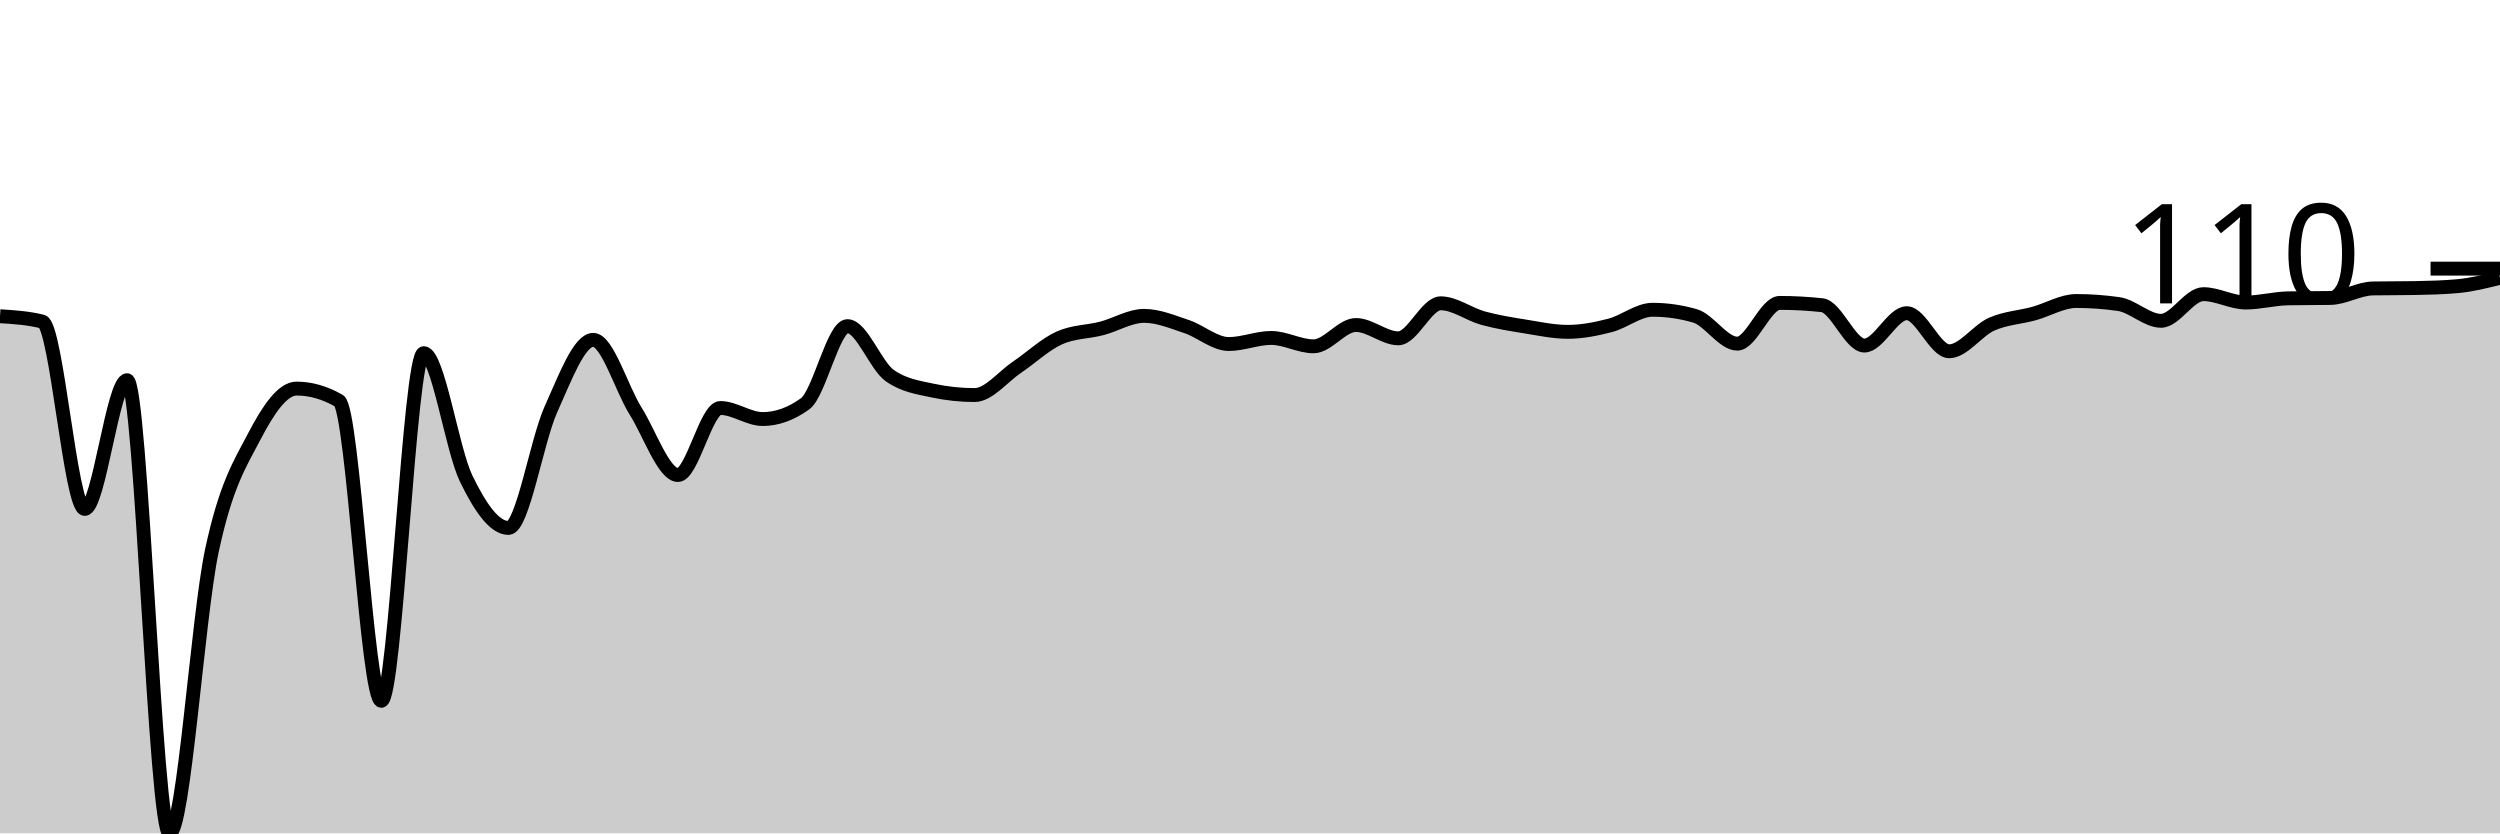
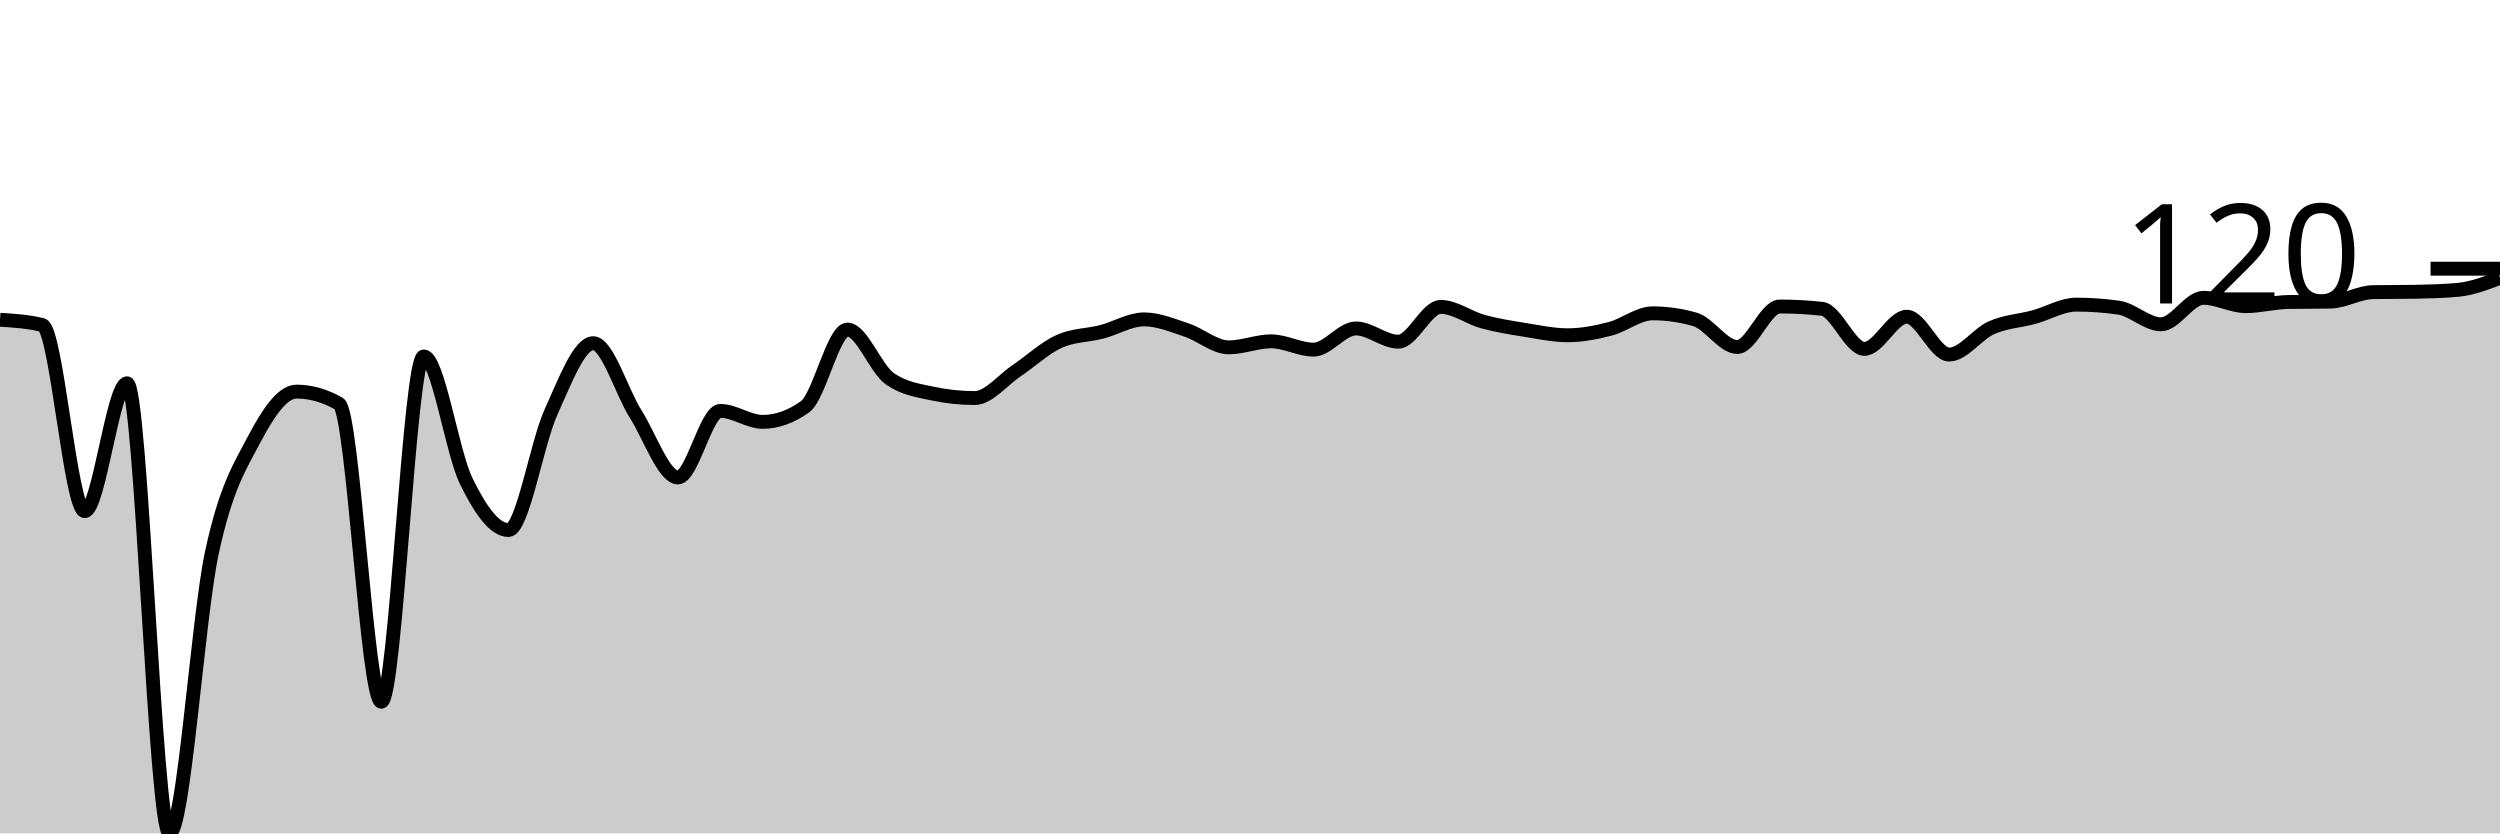
<svg xmlns="http://www.w3.org/2000/svg" viewBox="0 0 180 60">
  <g transform="translate(0,20)">
-     <path class="area" fill="rgba(0, 0, 0, 0.2)" d="M0,2.769C1.017,2.833,2.034,2.897,3.051,3.153C4.068,3.409,5.085,16.642,6.102,16.642C7.119,16.642,8.136,7.375,9.153,7.375C10.169,7.375,11.186,40,12.203,40C13.22,40,14.237,24.419,15.254,19.657C16.271,14.896,17.288,13.379,18.305,11.432C19.322,9.486,20.339,7.978,21.356,7.978C22.373,7.978,23.39,8.271,24.407,8.855C25.424,9.44,26.441,30.459,27.458,30.459C28.475,30.459,29.492,5.428,30.508,5.428C31.525,5.428,32.542,12.351,33.559,14.448C34.576,16.546,35.593,18.012,36.61,18.012C37.627,18.012,38.644,11.743,39.661,9.486C40.678,7.229,41.695,4.469,42.712,4.469C43.729,4.469,44.746,7.973,45.763,9.596C46.78,11.218,47.797,14.202,48.814,14.202C49.831,14.202,50.847,9.376,51.864,9.376C52.881,9.376,53.898,10.171,54.915,10.171C55.932,10.171,56.949,9.806,57.966,9.075C58.983,8.344,60,3.482,61.017,3.482C62.034,3.482,63.051,6.333,64.068,7.046C65.085,7.759,66.102,7.896,67.119,8.115C68.136,8.334,69.153,8.444,70.169,8.444C71.186,8.444,72.203,7.128,73.22,6.443C74.237,5.757,75.254,4.789,76.271,4.332C77.288,3.875,78.305,3.911,79.322,3.646C80.339,3.381,81.356,2.742,82.373,2.742C83.39,2.742,84.407,3.171,85.424,3.509C86.441,3.847,87.458,4.77,88.475,4.77C89.492,4.77,90.508,4.332,91.525,4.332C92.542,4.332,93.559,4.935,94.576,4.935C95.593,4.935,96.61,3.4,97.627,3.4C98.644,3.4,99.661,4.359,100.678,4.359C101.695,4.359,102.712,1.837,103.729,1.837C104.746,1.837,105.763,2.627,106.78,2.906C107.797,3.185,108.814,3.345,109.831,3.509C110.847,3.674,111.864,3.893,112.881,3.893C113.898,3.893,114.915,3.692,115.932,3.427C116.949,3.162,117.966,2.303,118.983,2.303C120,2.303,121.017,2.449,122.034,2.742C123.051,3.034,124.068,4.743,125.085,4.743C126.102,4.743,127.119,1.809,128.136,1.809C129.153,1.809,130.169,1.864,131.186,1.974C132.203,2.084,133.22,4.88,134.237,4.88C135.254,4.88,136.271,2.55,137.288,2.55C138.305,2.55,139.322,5.291,140.339,5.291C141.356,5.291,142.373,3.797,143.39,3.345C144.407,2.892,145.424,2.856,146.441,2.577C147.458,2.298,148.475,1.672,149.492,1.672C150.508,1.672,151.525,1.745,152.542,1.892C153.559,2.038,154.576,3.098,155.593,3.098C156.61,3.098,157.627,1.179,158.644,1.179C159.661,1.179,160.678,1.782,161.695,1.782C162.712,1.782,163.729,1.499,164.746,1.48C165.763,1.462,166.78,1.471,167.797,1.453C168.814,1.435,169.831,0.786,170.847,0.768C171.864,0.749,172.881,0.759,173.898,0.74C174.915,0.722,175.932,0.695,176.949,0.603C177.966,0.512,178.983,0.256,180,0L180,40C178.983,40,177.966,40,176.949,40C175.932,40,174.915,40,173.898,40C172.881,40,171.864,40,170.847,40C169.831,40,168.814,40,167.797,40C166.78,40,165.763,40,164.746,40C163.729,40,162.712,40,161.695,40C160.678,40,159.661,40,158.644,40C157.627,40,156.61,40,155.593,40C154.576,40,153.559,40,152.542,40C151.525,40,150.508,40,149.492,40C148.475,40,147.458,40,146.441,40C145.424,40,144.407,40,143.39,40C142.373,40,141.356,40,140.339,40C139.322,40,138.305,40,137.288,40C136.271,40,135.254,40,134.237,40C133.22,40,132.203,40,131.186,40C130.169,40,129.153,40,128.136,40C127.119,40,126.102,40,125.085,40C124.068,40,123.051,40,122.034,40C121.017,40,120,40,118.983,40C117.966,40,116.949,40,115.932,40C114.915,40,113.898,40,112.881,40C111.864,40,110.847,40,109.831,40C108.814,40,107.797,40,106.78,40C105.763,40,104.746,40,103.729,40C102.712,40,101.695,40,100.678,40C99.661,40,98.644,40,97.627,40C96.61,40,95.593,40,94.576,40C93.559,40,92.542,40,91.525,40C90.508,40,89.492,40,88.475,40C87.458,40,86.441,40,85.424,40C84.407,40,83.39,40,82.373,40C81.356,40,80.339,40,79.322,40C78.305,40,77.288,40,76.271,40C75.254,40,74.237,40,73.22,40C72.203,40,71.186,40,70.169,40C69.153,40,68.136,40,67.119,40C66.102,40,65.085,40,64.068,40C63.051,40,62.034,40,61.017,40C60,40,58.983,40,57.966,40C56.949,40,55.932,40,54.915,40C53.898,40,52.881,40,51.864,40C50.847,40,49.831,40,48.814,40C47.797,40,46.78,40,45.763,40C44.746,40,43.729,40,42.712,40C41.695,40,40.678,40,39.661,40C38.644,40,37.627,40,36.61,40C35.593,40,34.576,40,33.559,40C32.542,40,31.525,40,30.508,40C29.492,40,28.475,40,27.458,40C26.441,40,25.424,40,24.407,40C23.39,40,22.373,40,21.356,40C20.339,40,19.322,40,18.305,40C17.288,40,16.271,40,15.254,40C14.237,40,13.22,40,12.203,40C11.186,40,10.169,40,9.153,40C8.136,40,7.119,40,6.102,40C5.085,40,4.068,40,3.051,40C2.034,40,1.017,40,0,40Z" />
-     <path class="line" stroke="black" fill="none" d="M0,2.769C1.017,2.833,2.034,2.897,3.051,3.153C4.068,3.409,5.085,16.642,6.102,16.642C7.119,16.642,8.136,7.375,9.153,7.375C10.169,7.375,11.186,40,12.203,40C13.22,40,14.237,24.419,15.254,19.657C16.271,14.896,17.288,13.379,18.305,11.432C19.322,9.486,20.339,7.978,21.356,7.978C22.373,7.978,23.39,8.271,24.407,8.855C25.424,9.44,26.441,30.459,27.458,30.459C28.475,30.459,29.492,5.428,30.508,5.428C31.525,5.428,32.542,12.351,33.559,14.448C34.576,16.546,35.593,18.012,36.61,18.012C37.627,18.012,38.644,11.743,39.661,9.486C40.678,7.229,41.695,4.469,42.712,4.469C43.729,4.469,44.746,7.973,45.763,9.596C46.78,11.218,47.797,14.202,48.814,14.202C49.831,14.202,50.847,9.376,51.864,9.376C52.881,9.376,53.898,10.171,54.915,10.171C55.932,10.171,56.949,9.806,57.966,9.075C58.983,8.344,60,3.482,61.017,3.482C62.034,3.482,63.051,6.333,64.068,7.046C65.085,7.759,66.102,7.896,67.119,8.115C68.136,8.334,69.153,8.444,70.169,8.444C71.186,8.444,72.203,7.128,73.22,6.443C74.237,5.757,75.254,4.789,76.271,4.332C77.288,3.875,78.305,3.911,79.322,3.646C80.339,3.381,81.356,2.742,82.373,2.742C83.39,2.742,84.407,3.171,85.424,3.509C86.441,3.847,87.458,4.77,88.475,4.77C89.492,4.77,90.508,4.332,91.525,4.332C92.542,4.332,93.559,4.935,94.576,4.935C95.593,4.935,96.61,3.4,97.627,3.4C98.644,3.4,99.661,4.359,100.678,4.359C101.695,4.359,102.712,1.837,103.729,1.837C104.746,1.837,105.763,2.627,106.78,2.906C107.797,3.185,108.814,3.345,109.831,3.509C110.847,3.674,111.864,3.893,112.881,3.893C113.898,3.893,114.915,3.692,115.932,3.427C116.949,3.162,117.966,2.303,118.983,2.303C120,2.303,121.017,2.449,122.034,2.742C123.051,3.034,124.068,4.743,125.085,4.743C126.102,4.743,127.119,1.809,128.136,1.809C129.153,1.809,130.169,1.864,131.186,1.974C132.203,2.084,133.22,4.88,134.237,4.88C135.254,4.88,136.271,2.55,137.288,2.55C138.305,2.55,139.322,5.291,140.339,5.291C141.356,5.291,142.373,3.797,143.39,3.345C144.407,2.892,145.424,2.856,146.441,2.577C147.458,2.298,148.475,1.672,149.492,1.672C150.508,1.672,151.525,1.745,152.542,1.892C153.559,2.038,154.576,3.098,155.593,3.098C156.61,3.098,157.627,1.179,158.644,1.179C159.661,1.179,160.678,1.782,161.695,1.782C162.712,1.782,163.729,1.499,164.746,1.48C165.763,1.462,166.78,1.471,167.797,1.453C168.814,1.435,169.831,0.786,170.847,0.768C171.864,0.749,172.881,0.759,173.898,0.74C174.915,0.722,175.932,0.695,176.949,0.603C177.966,0.512,178.983,0.256,180,0" />
-     <path class="axis-ceiling" stroke-width="1" stroke="black" fill="none" d="M175,-0.658L180,-0.658" />
-     <text class="axis-ceiling-label" font-family="sans-serif" text-anchor="end" font-size="10px" x="170" y="1.842">110</text>
+     <path class="area" fill="rgba(0, 0, 0, 0.2)" d="M0,3.022C1.017,3.086,2.034,3.15,3.051,3.404C4.068,3.658,5.085,16.801,6.102,16.801C7.119,16.801,8.136,7.597,9.153,7.597C10.169,7.597,11.186,40,12.203,40C13.22,40,14.237,24.525,15.254,19.796C16.271,15.067,17.288,13.56,18.305,11.627C19.322,9.694,20.339,8.196,21.356,8.196C22.373,8.196,23.39,8.486,24.407,9.067C25.424,9.648,26.441,30.524,27.458,30.524C28.475,30.524,29.492,5.664,30.508,5.664C31.525,5.664,32.542,12.539,33.559,14.622C34.576,16.705,35.593,18.162,36.61,18.162C37.627,18.162,38.644,11.936,39.661,9.694C40.678,7.452,41.695,4.711,42.712,4.711C43.729,4.711,44.746,8.192,45.763,9.803C46.78,11.414,47.797,14.377,48.814,14.377C49.831,14.377,50.847,9.585,51.864,9.585C52.881,9.585,53.898,10.374,54.915,10.374C55.932,10.374,56.949,10.011,57.966,9.285C58.983,8.559,60,3.73,61.017,3.73C62.034,3.73,63.051,6.562,64.068,7.27C65.085,7.978,66.102,8.114,67.119,8.332C68.136,8.55,69.153,8.659,70.169,8.659C71.186,8.659,72.203,7.352,73.22,6.671C74.237,5.99,75.254,5.028,76.271,4.575C77.288,4.121,78.305,4.157,79.322,3.894C80.339,3.631,81.356,2.995,82.373,2.995C83.39,2.995,84.407,3.422,85.424,3.758C86.441,4.093,87.458,5.01,88.475,5.01C89.492,5.01,90.508,4.575,91.525,4.575C92.542,4.575,93.559,5.174,94.576,5.174C95.593,5.174,96.61,3.649,97.627,3.649C98.644,3.649,99.661,4.602,100.678,4.602C101.695,4.602,102.712,2.097,103.729,2.097C104.746,2.097,105.763,2.882,106.78,3.159C107.797,3.435,108.814,3.594,109.831,3.758C110.847,3.921,111.864,4.139,112.881,4.139C113.898,4.139,114.915,3.939,115.932,3.676C116.949,3.413,117.966,2.56,118.983,2.56C120,2.56,121.017,2.705,122.034,2.995C123.051,3.286,124.068,4.983,125.085,4.983C126.102,4.983,127.119,2.069,128.136,2.069C129.153,2.069,130.169,2.124,131.186,2.233C132.203,2.342,133.22,5.119,134.237,5.119C135.254,5.119,136.271,2.805,137.288,2.805C138.305,2.805,139.322,5.528,140.339,5.528C141.356,5.528,142.373,4.044,143.39,3.594C144.407,3.145,145.424,3.109,146.441,2.832C147.458,2.555,148.475,1.933,149.492,1.933C150.508,1.933,151.525,2.006,152.542,2.151C153.559,2.296,154.576,3.349,155.593,3.349C156.61,3.349,157.627,1.443,158.644,1.443C159.661,1.443,160.678,2.042,161.695,2.042C162.712,2.042,163.729,1.761,164.746,1.743C165.763,1.725,166.78,1.734,167.797,1.715C168.814,1.697,169.831,1.053,170.847,1.035C171.864,1.017,172.881,1.026,173.898,1.007C174.915,0.989,175.932,0.962,176.949,0.871C177.966,0.781,178.983,0.39,180,0L180,40C178.983,40,177.966,40,176.949,40C175.932,40,174.915,40,173.898,40C172.881,40,171.864,40,170.847,40C169.831,40,168.814,40,167.797,40C166.78,40,165.763,40,164.746,40C163.729,40,162.712,40,161.695,40C160.678,40,159.661,40,158.644,40C157.627,40,156.61,40,155.593,40C154.576,40,153.559,40,152.542,40C151.525,40,150.508,40,149.492,40C148.475,40,147.458,40,146.441,40C145.424,40,144.407,40,143.39,40C142.373,40,141.356,40,140.339,40C139.322,40,138.305,40,137.288,40C136.271,40,135.254,40,134.237,40C133.22,40,132.203,40,131.186,40C130.169,40,129.153,40,128.136,40C127.119,40,126.102,40,125.085,40C124.068,40,123.051,40,122.034,40C121.017,40,120,40,118.983,40C117.966,40,116.949,40,115.932,40C114.915,40,113.898,40,112.881,40C111.864,40,110.847,40,109.831,40C108.814,40,107.797,40,106.78,40C105.763,40,104.746,40,103.729,40C102.712,40,101.695,40,100.678,40C99.661,40,98.644,40,97.627,40C96.61,40,95.593,40,94.576,40C93.559,40,92.542,40,91.525,40C90.508,40,89.492,40,88.475,40C87.458,40,86.441,40,85.424,40C84.407,40,83.39,40,82.373,40C81.356,40,80.339,40,79.322,40C78.305,40,77.288,40,76.271,40C75.254,40,74.237,40,73.22,40C72.203,40,71.186,40,70.169,40C69.153,40,68.136,40,67.119,40C66.102,40,65.085,40,64.068,40C63.051,40,62.034,40,61.017,40C60,40,58.983,40,57.966,40C56.949,40,55.932,40,54.915,40C53.898,40,52.881,40,51.864,40C50.847,40,49.831,40,48.814,40C47.797,40,46.78,40,45.763,40C44.746,40,43.729,40,42.712,40C41.695,40,40.678,40,39.661,40C38.644,40,37.627,40,36.61,40C35.593,40,34.576,40,33.559,40C32.542,40,31.525,40,30.508,40C29.492,40,28.475,40,27.458,40C26.441,40,25.424,40,24.407,40C23.39,40,22.373,40,21.356,40C20.339,40,19.322,40,18.305,40C17.288,40,16.271,40,15.254,40C14.237,40,13.22,40,12.203,40C11.186,40,10.169,40,9.153,40C8.136,40,7.119,40,6.102,40C5.085,40,4.068,40,3.051,40C2.034,40,1.017,40,0,40Z" />
+     <path class="line" stroke="black" fill="none" d="M0,3.022C1.017,3.086,2.034,3.15,3.051,3.404C4.068,3.658,5.085,16.801,6.102,16.801C7.119,16.801,8.136,7.597,9.153,7.597C10.169,7.597,11.186,40,12.203,40C13.22,40,14.237,24.525,15.254,19.796C16.271,15.067,17.288,13.56,18.305,11.627C19.322,9.694,20.339,8.196,21.356,8.196C22.373,8.196,23.39,8.486,24.407,9.067C25.424,9.648,26.441,30.524,27.458,30.524C28.475,30.524,29.492,5.664,30.508,5.664C31.525,5.664,32.542,12.539,33.559,14.622C34.576,16.705,35.593,18.162,36.61,18.162C37.627,18.162,38.644,11.936,39.661,9.694C40.678,7.452,41.695,4.711,42.712,4.711C43.729,4.711,44.746,8.192,45.763,9.803C46.78,11.414,47.797,14.377,48.814,14.377C49.831,14.377,50.847,9.585,51.864,9.585C52.881,9.585,53.898,10.374,54.915,10.374C55.932,10.374,56.949,10.011,57.966,9.285C58.983,8.559,60,3.73,61.017,3.73C62.034,3.73,63.051,6.562,64.068,7.27C65.085,7.978,66.102,8.114,67.119,8.332C68.136,8.55,69.153,8.659,70.169,8.659C71.186,8.659,72.203,7.352,73.22,6.671C74.237,5.99,75.254,5.028,76.271,4.575C77.288,4.121,78.305,4.157,79.322,3.894C80.339,3.631,81.356,2.995,82.373,2.995C83.39,2.995,84.407,3.422,85.424,3.758C86.441,4.093,87.458,5.01,88.475,5.01C89.492,5.01,90.508,4.575,91.525,4.575C92.542,4.575,93.559,5.174,94.576,5.174C95.593,5.174,96.61,3.649,97.627,3.649C98.644,3.649,99.661,4.602,100.678,4.602C101.695,4.602,102.712,2.097,103.729,2.097C104.746,2.097,105.763,2.882,106.78,3.159C107.797,3.435,108.814,3.594,109.831,3.758C110.847,3.921,111.864,4.139,112.881,4.139C113.898,4.139,114.915,3.939,115.932,3.676C116.949,3.413,117.966,2.56,118.983,2.56C120,2.56,121.017,2.705,122.034,2.995C123.051,3.286,124.068,4.983,125.085,4.983C126.102,4.983,127.119,2.069,128.136,2.069C129.153,2.069,130.169,2.124,131.186,2.233C132.203,2.342,133.22,5.119,134.237,5.119C135.254,5.119,136.271,2.805,137.288,2.805C138.305,2.805,139.322,5.528,140.339,5.528C141.356,5.528,142.373,4.044,143.39,3.594C144.407,3.145,145.424,3.109,146.441,2.832C147.458,2.555,148.475,1.933,149.492,1.933C150.508,1.933,151.525,2.006,152.542,2.151C153.559,2.296,154.576,3.349,155.593,3.349C156.61,3.349,157.627,1.443,158.644,1.443C159.661,1.443,160.678,2.042,161.695,2.042C162.712,2.042,163.729,1.761,164.746,1.743C165.763,1.725,166.78,1.734,167.797,1.715C168.814,1.697,169.831,1.053,170.847,1.035C171.864,1.017,172.881,1.026,173.898,1.007C174.915,0.989,175.932,0.962,176.949,0.871C177.966,0.781,178.983,0.39,180,0" />
+     <path class="axis-ceiling" stroke-width="1" stroke="black" fill="none" d="M175,-0.654L180,-0.654" />
+     <text class="axis-ceiling-label" font-family="sans-serif" text-anchor="end" font-size="10px" x="170" y="1.846">120</text>
  </g>
</svg>
